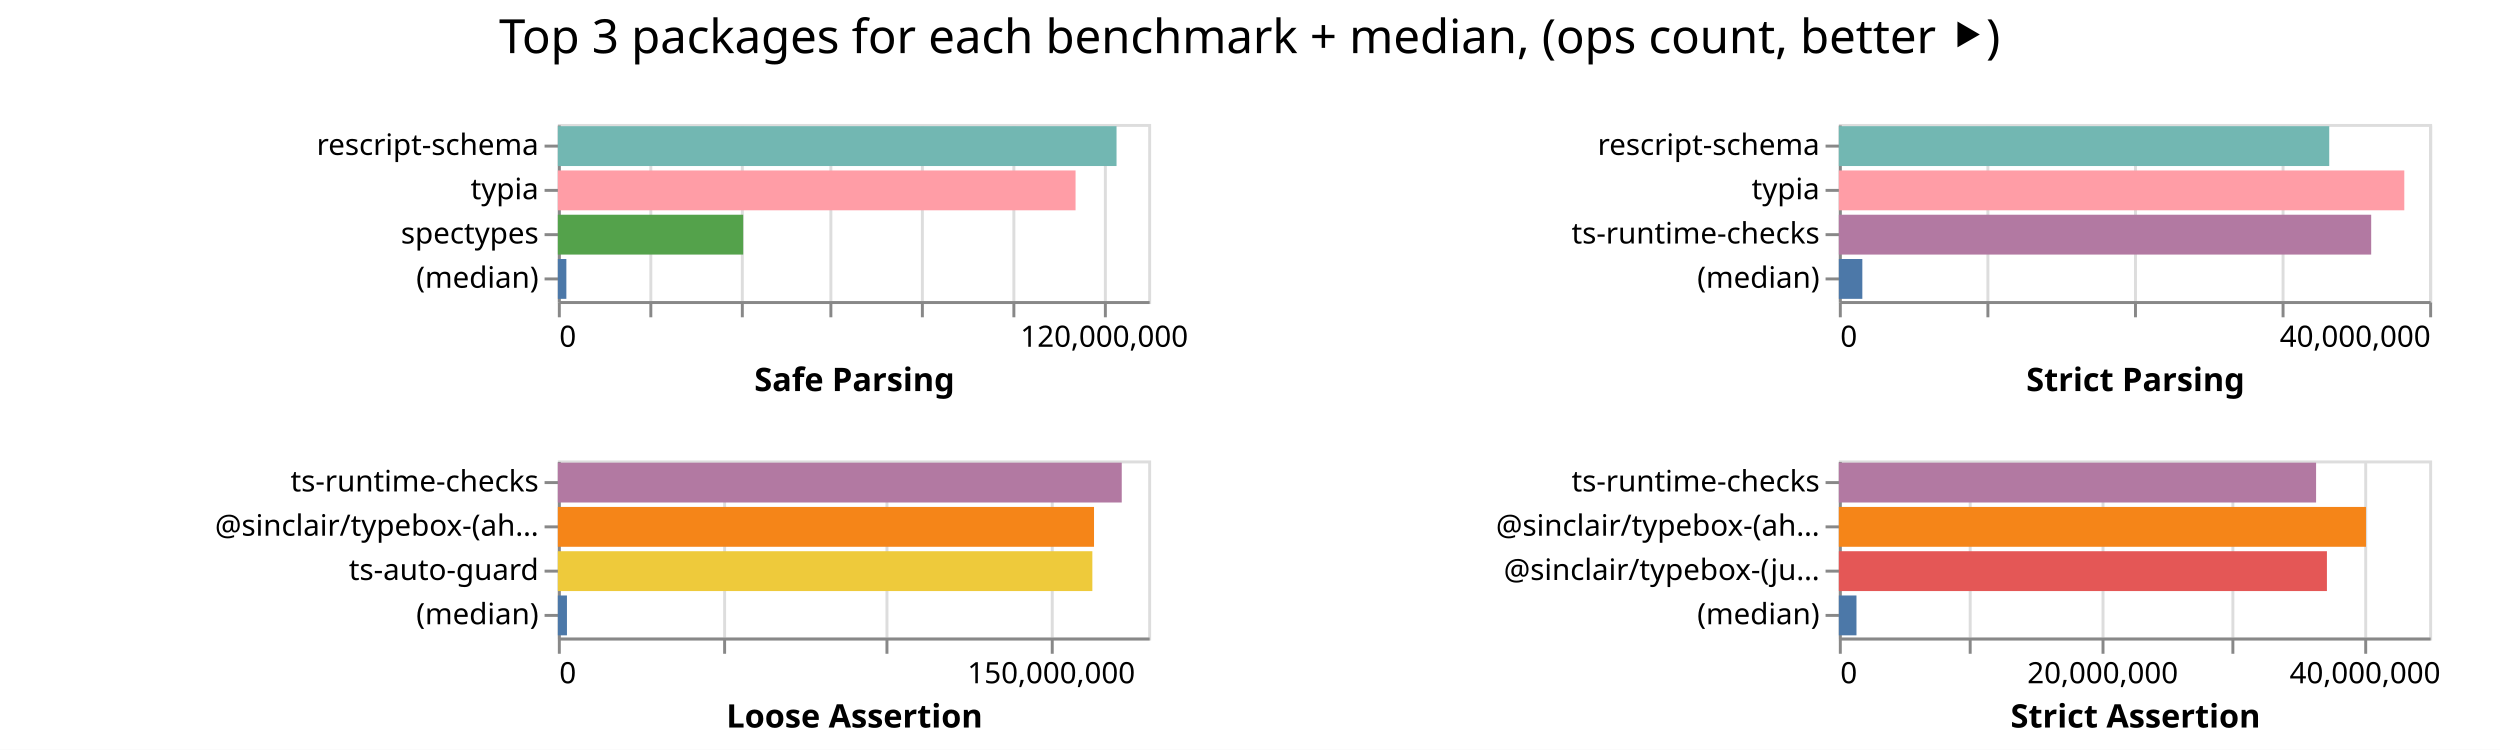
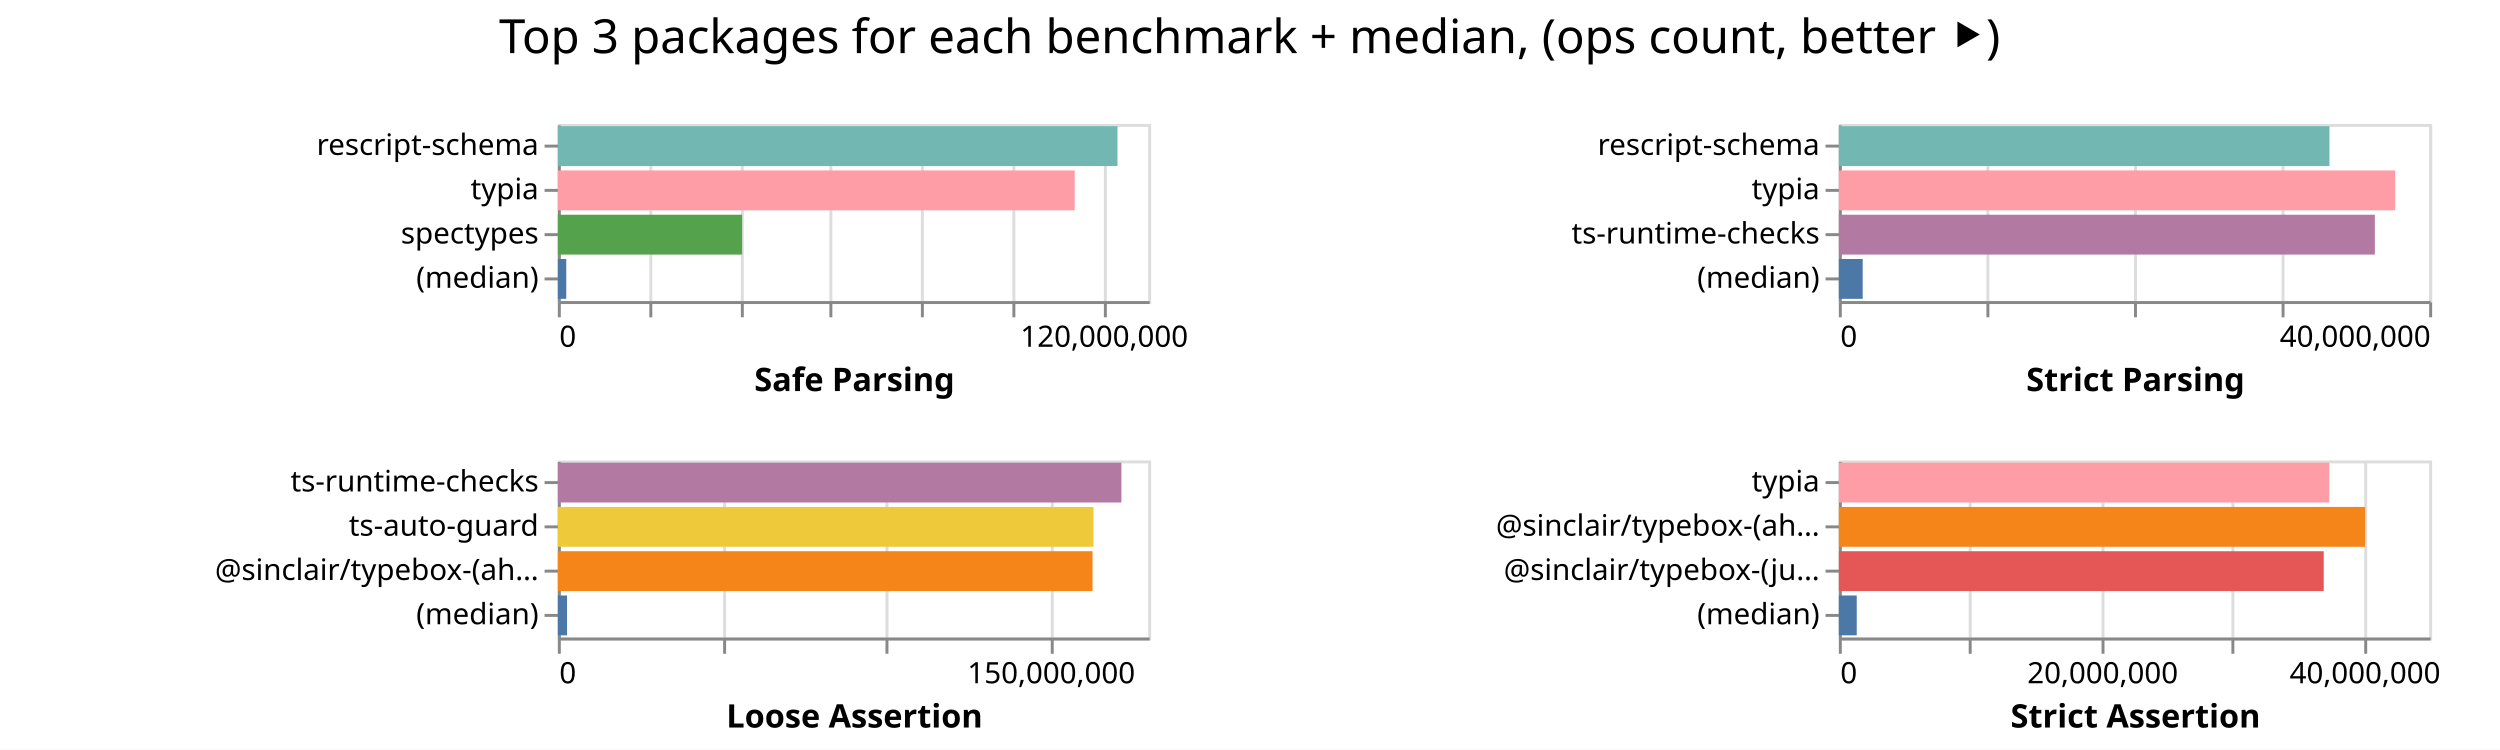
<svg xmlns="http://www.w3.org/2000/svg" width="847" height="254" class="marks">
  <path fill="#fff" d="M0 0h847v254H0z" />
  <g fill="none" stroke-miterlimit="10" aria-roledescription="group mark container" class="mark-group role-frame root">
    <path d="M189 42" aria-hidden="true" class="background" />
    <g aria-roledescription="group mark container" class="mark-group role-scope child__Safe_Parsing_group">
      <path stroke="#ddd" d="M189.5 42.5h200v60h-200Z" aria-hidden="true" class="background" />
      <g aria-hidden="true" class="mark-group role-axis">
        <path d="M189.5 102.5" aria-hidden="true" class="background" pointer-events="none" />
        <g stroke="#ddd" class="mark-rule role-axis-grid" pointer-events="none">
          <path d="M189.5 102.5v-60M220.5 102.5v-60M251.5 102.5v-60M281.5 102.5v-60M312.5 102.5v-60M343.5 102.5v-60M374.5 102.5v-60" />
        </g>
      </g>
      <g aria-label="X-axis titled 'Safe Parsing' for a linear scale with values from 0 to 130,000,000" aria-roledescription="axis" class="mark-group role-axis" pointer-events="none">
        <path d="M189.5 102.5" aria-hidden="true" class="background" />
        <g stroke="#888" class="mark-rule role-axis-tick">
          <path d="M189.5 102.5v5M220.5 102.5v5M251.5 102.5v5M281.5 102.5v5M312.5 102.5v5M343.5 102.5v5M374.5 102.5v5" />
        </g>
        <g fill="#000" class="mark-text role-axis-label" font-family="sans-serif" font-size="10">
          <text transform="translate(189.5 117.5)">0</text>
          <text text-anchor="middle" transform="translate(374.115 117.5)">120,000,000</text>
        </g>
        <path stroke="#888" d="M189.5 102.5h200" class="mark-rule role-axis-domain" />
        <text fill="#000" class="mark-text role-axis-title" font-family="sans-serif" font-size="11" font-weight="bold" text-anchor="middle" transform="translate(289.5 132.5)">Safe Parsing</text>
      </g>
      <g aria-label="Y-axis for a discrete scale with 4 values: rescript-schema, typia, spectypes, (median)" aria-roledescription="axis" class="mark-group role-axis" pointer-events="none">
        <path d="M189.5 42.5" aria-hidden="true" class="background" />
        <g stroke="#888" class="mark-rule role-axis-tick">
          <path d="M189.5 49.5h-5M189.5 64.5h-5M189.5 79.5h-5M189.5 94.5h-5" />
        </g>
        <g fill="#000" class="mark-text role-axis-label" font-family="sans-serif" font-size="10" text-anchor="end">
          <text transform="translate(182.5 52.5)">rescript-schema</text>
          <text transform="translate(182.5 67.5)">typia</text>
          <text transform="translate(182.5 82.5)">spectypes</text>
          <text transform="translate(182.5 97.5)">(median)</text>
        </g>
        <path stroke="#888" d="M189.5 42.5v60" class="mark-rule role-axis-domain" />
      </g>
      <g aria-roledescription="rect mark container" class="mark-rect role-mark child__Safe_Parsing_marks">
-         <path fill="#72b7b2" d="M189 42.75h189.282v13.5H189Z" aria-label="Safe Parsing: 123033365; name: rescript-schema" aria-roledescription="bar" />
-         <path fill="#ff9da6" d="M189 57.75h175.399v13.5H189Z" aria-label="Safe Parsing: 114009128; name: typia" aria-roledescription="bar" />
-         <path fill="#54a24b" d="M189 72.75h62.792v13.5H189Z" aria-label="Safe Parsing: 40814779; name: spectypes" aria-roledescription="bar" />
-         <path fill="#4c78a8" d="M189 87.75h2.882v13.5H189Z" aria-label="Safe Parsing: 1873144; name: (median)" aria-roledescription="bar" />
+         <path fill="#72b7b2" d="M189 42.75h189.6v13.5H189Z" aria-label="Safe Parsing: 123240181; name: rescript-schema" aria-roledescription="bar" />
+         <path fill="#ff9da6" d="M189 57.75h175.097v13.5H189Z" aria-label="Safe Parsing: 113813067; name: typia" aria-roledescription="bar" />
+         <path fill="#54a24b" d="M189 72.75h62.42v13.5H189Z" aria-label="Safe Parsing: 40573078; name: spectypes" aria-roledescription="bar" />
+         <path fill="#4c78a8" d="M189 87.75h2.85v13.5H189Z" aria-label="Safe Parsing: 1853048; name: (median)" aria-roledescription="bar" />
      </g>
    </g>
    <g aria-roledescription="group mark container" class="mark-group role-scope child__Strict_Parsing_group">
      <path stroke="#ddd" d="M623.5 42.5h200v60h-200Z" aria-hidden="true" class="background" />
      <g aria-hidden="true" class="mark-group role-axis">
        <path d="M623.5 102.5" aria-hidden="true" class="background" pointer-events="none" />
        <g stroke="#ddd" class="mark-rule role-axis-grid" pointer-events="none">
          <path d="M623.5 102.5v-60M673.5 102.5v-60M723.5 102.5v-60M773.5 102.5v-60M823.5 102.5v-60" />
        </g>
      </g>
      <g aria-label="X-axis titled 'Strict Parsing' for a linear scale with values from 0 to 40,000,000" aria-roledescription="axis" class="mark-group role-axis" pointer-events="none">
        <path d="M623.5 102.5" aria-hidden="true" class="background" />
        <g stroke="#888" class="mark-rule role-axis-tick">
          <path d="M623.5 102.5v5M673.5 102.5v5M723.5 102.5v5M773.5 102.5v5M823.5 102.5v5" />
        </g>
        <g fill="#000" class="mark-text role-axis-label" font-family="sans-serif" font-size="10">
          <text transform="translate(623.5 117.5)">0</text>
          <text text-anchor="end" transform="translate(823.5 117.5)">40,000,000</text>
        </g>
        <path stroke="#888" d="M623.5 102.5h200" class="mark-rule role-axis-domain" />
        <text fill="#000" class="mark-text role-axis-title" font-family="sans-serif" font-size="11" font-weight="bold" text-anchor="middle" transform="translate(723.5 132.5)">Strict Parsing</text>
      </g>
      <g aria-label="Y-axis for a discrete scale with 4 values: rescript-schema, typia, ts-runtime-checks, (median)" aria-roledescription="axis" class="mark-group role-axis" pointer-events="none">
        <path d="M623.5 42.5" aria-hidden="true" class="background" />
        <g stroke="#888" class="mark-rule role-axis-tick">
          <path d="M623.5 49.5h-5M623.5 64.5h-5M623.5 79.5h-5M623.5 94.5h-5" />
        </g>
        <g fill="#000" class="mark-text role-axis-label" font-family="sans-serif" font-size="10" text-anchor="end">
          <text transform="translate(616.5 52.5)">rescript-schema</text>
          <text transform="translate(616.5 67.5)">typia</text>
          <text transform="translate(616.5 82.5)">ts-runtime-checks</text>
          <text transform="translate(616.5 97.5)">(median)</text>
        </g>
        <path stroke="#888" d="M623.5 42.5v60" class="mark-rule role-axis-domain" />
      </g>
      <g aria-roledescription="rect mark container" class="mark-rect role-mark child__Strict_Parsing_marks">
-         <path fill="#72b7b2" d="M623 42.75h166.146v13.5H623Z" aria-label="Strict Parsing: 33229165; name: rescript-schema" aria-roledescription="bar" />
-         <path fill="#ff9da6" d="M623 57.75h191.576v13.5H623Z" aria-label="Strict Parsing: 38315123; name: typia" aria-roledescription="bar" />
-         <path fill="#b279a2" d="M623 72.75h180.358v13.5H623Z" aria-label="Strict Parsing: 36071678; name: ts-runtime-checks" aria-roledescription="bar" />
-         <path fill="#4c78a8" d="M623 87.75h7.96v13.5H623Z" aria-label="Strict Parsing: 1591884.5; name: (median)" aria-roledescription="bar" />
+         <path fill="#72b7b2" d="M623 42.75h166.222v13.5H623Z" aria-label="Strict Parsing: 33244301; name: rescript-schema" aria-roledescription="bar" />
+         <path fill="#ff9da6" d="M623 57.75h188.486v13.5H623Z" aria-label="Strict Parsing: 37697185; name: typia" aria-roledescription="bar" />
+         <path fill="#b279a2" d="M623 72.75h181.6v13.5H623Z" aria-label="Strict Parsing: 36320091; name: ts-runtime-checks" aria-roledescription="bar" />
+         <path fill="#4c78a8" d="M623 87.75h8.082v13.5H623Z" aria-label="Strict Parsing: 1616423.5; name: (median)" aria-roledescription="bar" />
      </g>
    </g>
    <g aria-roledescription="group mark container" class="mark-group role-scope child__Loose_Assertion_group">
      <path stroke="#ddd" d="M189.5 156.5h200v60h-200Z" aria-hidden="true" class="background" />
      <g aria-hidden="true" class="mark-group role-axis">
        <path d="M189.5 216.5" aria-hidden="true" class="background" pointer-events="none" />
        <g stroke="#ddd" class="mark-rule role-axis-grid" pointer-events="none">
          <path d="M189.5 216.5v-60M245.5 216.5v-60M300.5 216.5v-60M356.5 216.5v-60" />
        </g>
      </g>
      <g aria-label="X-axis titled 'Loose Assertion' for a linear scale with values from 0 to 180,000,000" aria-roledescription="axis" class="mark-group role-axis" pointer-events="none">
        <path d="M189.5 216.5" aria-hidden="true" class="background" />
        <g stroke="#888" class="mark-rule role-axis-tick">
          <path d="M189.5 216.5v5M245.5 216.5v5M300.5 216.5v5M356.5 216.5v5" />
        </g>
        <g fill="#000" class="mark-text role-axis-label" font-family="sans-serif" font-size="10">
          <text transform="translate(189.5 231.5)">0</text>
          <text text-anchor="middle" transform="translate(356.167 231.5)">150,000,000</text>
        </g>
        <path stroke="#888" d="M189.5 216.5h200" class="mark-rule role-axis-domain" />
        <text fill="#000" class="mark-text role-axis-title" font-family="sans-serif" font-size="11" font-weight="bold" text-anchor="middle" transform="translate(289.5 246.5)">Loose Assertion</text>
      </g>
-       <g aria-label="Y-axis for a discrete scale with 4 values: ts-runtime-checks, @sinclair/typebox-(ahead-of-time), ts-auto-guard, (median)" aria-roledescription="axis" class="mark-group role-axis" pointer-events="none">
+       <g aria-label="Y-axis for a discrete scale with 4 values: ts-runtime-checks, ts-auto-guard, @sinclair/typebox-(ahead-of-time), (median)" aria-roledescription="axis" class="mark-group role-axis" pointer-events="none">
        <path d="M189.5 156.5" aria-hidden="true" class="background" />
        <g stroke="#888" class="mark-rule role-axis-tick">
          <path d="M189.5 163.5h-5M189.5 178.5h-5M189.5 193.5h-5M189.5 208.5h-5" />
        </g>
        <g fill="#000" class="mark-text role-axis-label" font-family="sans-serif" font-size="10" text-anchor="end">
          <text transform="translate(182.5 166.5)">ts-runtime-checks</text>
-           <text transform="translate(182.5 181.5)">@sinclair/typebox-(ah…</text>
-           <text transform="translate(182.5 196.5)">ts-auto-guard</text>
+           <text transform="translate(182.5 181.5)">ts-auto-guard</text>
+           <text transform="translate(182.5 196.5)">@sinclair/typebox-(ah…</text>
          <text transform="translate(182.5 211.5)">(median)</text>
        </g>
        <path stroke="#888" d="M189.5 156.5v60" class="mark-rule role-axis-domain" />
      </g>
      <g aria-roledescription="rect mark container" class="mark-rect role-mark child__Loose_Assertion_marks">
-         <path fill="#b279a2" d="M189 156.75h191.047v13.5H189Z" aria-label="Loose Assertion: 171941873; name: ts-runtime-checks" aria-roledescription="bar" />
-         <path fill="#f58518" d="M189 171.75h181.657v13.5H189Z" aria-label="Loose Assertion: 163491657; name: @sinclair/typebox-(ahead-of-time)" aria-roledescription="bar" />
-         <path fill="#eeca3b" d="M189 186.75h181.09v13.5H189Z" aria-label="Loose Assertion: 162980582; name: ts-auto-guard" aria-roledescription="bar" />
-         <path fill="#4c78a8" d="M189 201.75h3.082v13.5H189Z" aria-label="Loose Assertion: 2773846; name: (median)" aria-roledescription="bar" />
+         <path fill="#b279a2" d="M189 156.75h190.932v13.5H189Z" aria-label="Loose Assertion: 171839095; name: ts-runtime-checks" aria-roledescription="bar" />
+         <path fill="#eeca3b" d="M189 171.75h181.47v13.5H189Z" aria-label="Loose Assertion: 163322880; name: ts-auto-guard" aria-roledescription="bar" />
+         <path fill="#f58518" d="M189 186.75h181.152v13.5H189Z" aria-label="Loose Assertion: 163036843; name: @sinclair/typebox-(ahead-of-time)" aria-roledescription="bar" />
+         <path fill="#4c78a8" d="M189 201.75h3.114v13.5H189Z" aria-label="Loose Assertion: 2802478; name: (median)" aria-roledescription="bar" />
      </g>
    </g>
    <g aria-roledescription="group mark container" class="mark-group role-scope child__Strict_Assertion_group">
      <path stroke="#ddd" d="M623.5 156.5h200v60h-200Z" aria-hidden="true" class="background" />
      <g aria-hidden="true" class="mark-group role-axis">
        <path d="M623.5 216.5" aria-hidden="true" class="background" pointer-events="none" />
        <g stroke="#ddd" class="mark-rule role-axis-grid" pointer-events="none">
          <path d="M623.5 216.5v-60M667.5 216.5v-60M712.5 216.5v-60M756.5 216.5v-60M801.5 216.5v-60" />
        </g>
      </g>
      <g aria-label="X-axis titled 'Strict Assertion' for a linear scale with values from 0 to 45,000,000" aria-roledescription="axis" class="mark-group role-axis" pointer-events="none">
        <path d="M623.5 216.5" aria-hidden="true" class="background" />
        <g stroke="#888" class="mark-rule role-axis-tick">
          <path d="M623.5 216.5v5M667.5 216.5v5M712.5 216.5v5M756.5 216.5v5M801.5 216.5v5" />
        </g>
        <g fill="#000" class="mark-text role-axis-label" font-family="sans-serif" font-size="10">
          <text transform="translate(623.5 231.5)">0</text>
          <text text-anchor="middle" transform="translate(712.389 231.5)">20,000,000</text>
          <text text-anchor="middle" transform="translate(801.278 231.5)">40,000,000</text>
        </g>
        <path stroke="#888" d="M623.5 216.5h200" class="mark-rule role-axis-domain" />
        <text fill="#000" class="mark-text role-axis-title" font-family="sans-serif" font-size="11" font-weight="bold" text-anchor="middle" transform="translate(723.5 246.5)">Strict Assertion</text>
      </g>
-       <g aria-label="Y-axis for a discrete scale with 4 values: ts-runtime-checks, @sinclair/typebox-(ahead-of-time), @sinclair/typebox-(just-in-time), (median)" aria-roledescription="axis" class="mark-group role-axis" pointer-events="none">
+       <g aria-label="Y-axis for a discrete scale with 4 values: typia, @sinclair/typebox-(ahead-of-time), @sinclair/typebox-(just-in-time), (median)" aria-roledescription="axis" class="mark-group role-axis" pointer-events="none">
        <path d="M623.5 156.5" aria-hidden="true" class="background" />
        <g stroke="#888" class="mark-rule role-axis-tick">
          <path d="M623.5 163.5h-5M623.5 178.5h-5M623.5 193.5h-5M623.5 208.5h-5" />
        </g>
        <g fill="#000" class="mark-text role-axis-label" font-family="sans-serif" font-size="10" text-anchor="end">
-           <text transform="translate(616.5 166.5)">ts-runtime-checks</text>
+           <text transform="translate(616.5 166.5)">typia</text>
          <text transform="translate(616.5 181.5)">@sinclair/typebox-(ah…</text>
          <text transform="translate(616.5 196.5)">@sinclair/typebox-(ju…</text>
          <text transform="translate(616.5 211.5)">(median)</text>
        </g>
        <path stroke="#888" d="M623.5 156.5v60" class="mark-rule role-axis-domain" />
      </g>
      <g aria-roledescription="rect mark container" class="mark-rect role-mark child__Strict_Assertion_marks">
-         <path fill="#b279a2" d="M623 156.75h161.689v13.5H623Z" aria-label="Strict Assertion: 36379947; name: ts-runtime-checks" aria-roledescription="bar" />
-         <path fill="#f58518" d="M623 171.75h178.595v13.5H623Z" aria-label="Strict Assertion: 40183785; name: @sinclair/typebox-(ahead-of-time)" aria-roledescription="bar" />
-         <path fill="#e45756" d="M623 186.75h165.363v13.5H623Z" aria-label="Strict Assertion: 37206705; name: @sinclair/typebox-(just-in-time)" aria-roledescription="bar" />
-         <path fill="#4c78a8" d="M623 201.75h5.974v13.5H623Z" aria-label="Strict Assertion: 1344235.5; name: (median)" aria-roledescription="bar" />
+         <path fill="#ff9da6" d="M623 156.75h166.142v13.5H623Z" aria-label="Strict Assertion: 37381997; name: typia" aria-roledescription="bar" />
+         <path fill="#f58518" d="M623 171.75h178.275v13.5H623Z" aria-label="Strict Assertion: 40111851; name: @sinclair/typebox-(ahead-of-time)" aria-roledescription="bar" />
+         <path fill="#e45756" d="M623 186.75h164.279v13.5H623Z" aria-label="Strict Assertion: 36962671; name: @sinclair/typebox-(just-in-time)" aria-roledescription="bar" />
+         <path fill="#4c78a8" d="M623 201.75h6.065v13.5H623Z" aria-label="Strict Assertion: 1364512.5; name: (median)" aria-roledescription="bar" />
      </g>
    </g>
    <g class="mark-group role-title">
      <path d="M423.389 5" aria-hidden="true" class="background" pointer-events="none" />
      <text fill="#000" aria-label="Title text 'Top 3 packages for each benchmark + median, (ops count, better ⯈)'" aria-roledescription="title" class="mark-text role-title-text" font-family="sans-serif" font-size="16" pointer-events="none" text-anchor="middle" transform="translate(423.389 18)">Top 3 packages for each benchmark + median, (ops count, better ⯈)</text>
    </g>
  </g>
</svg>
